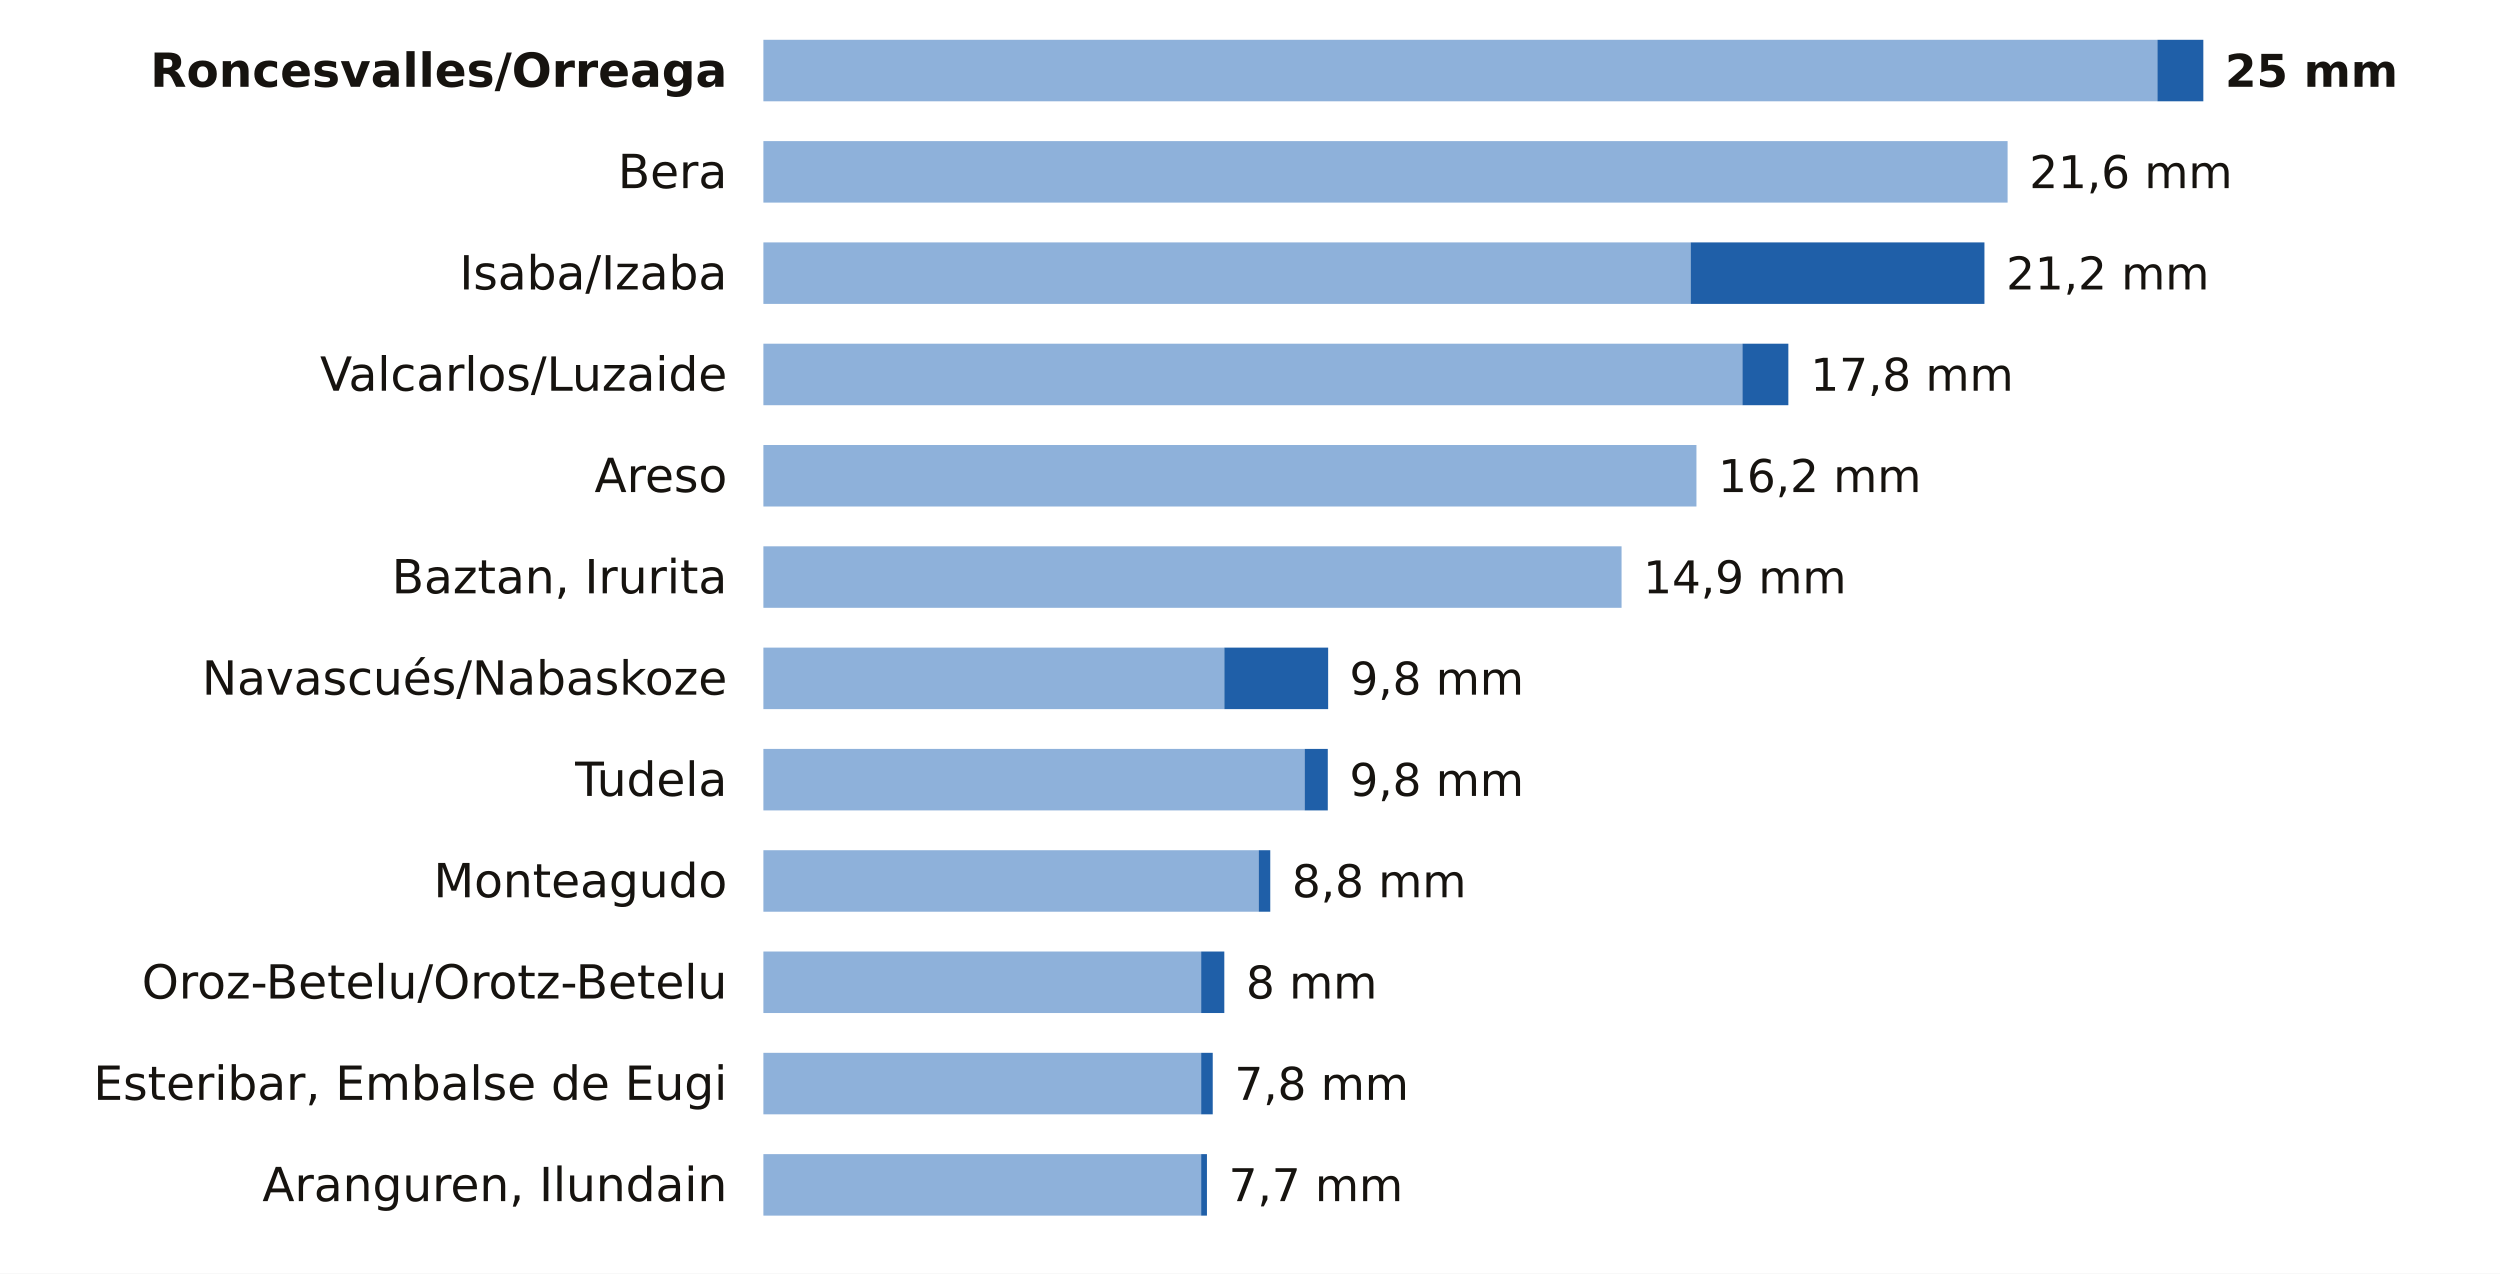
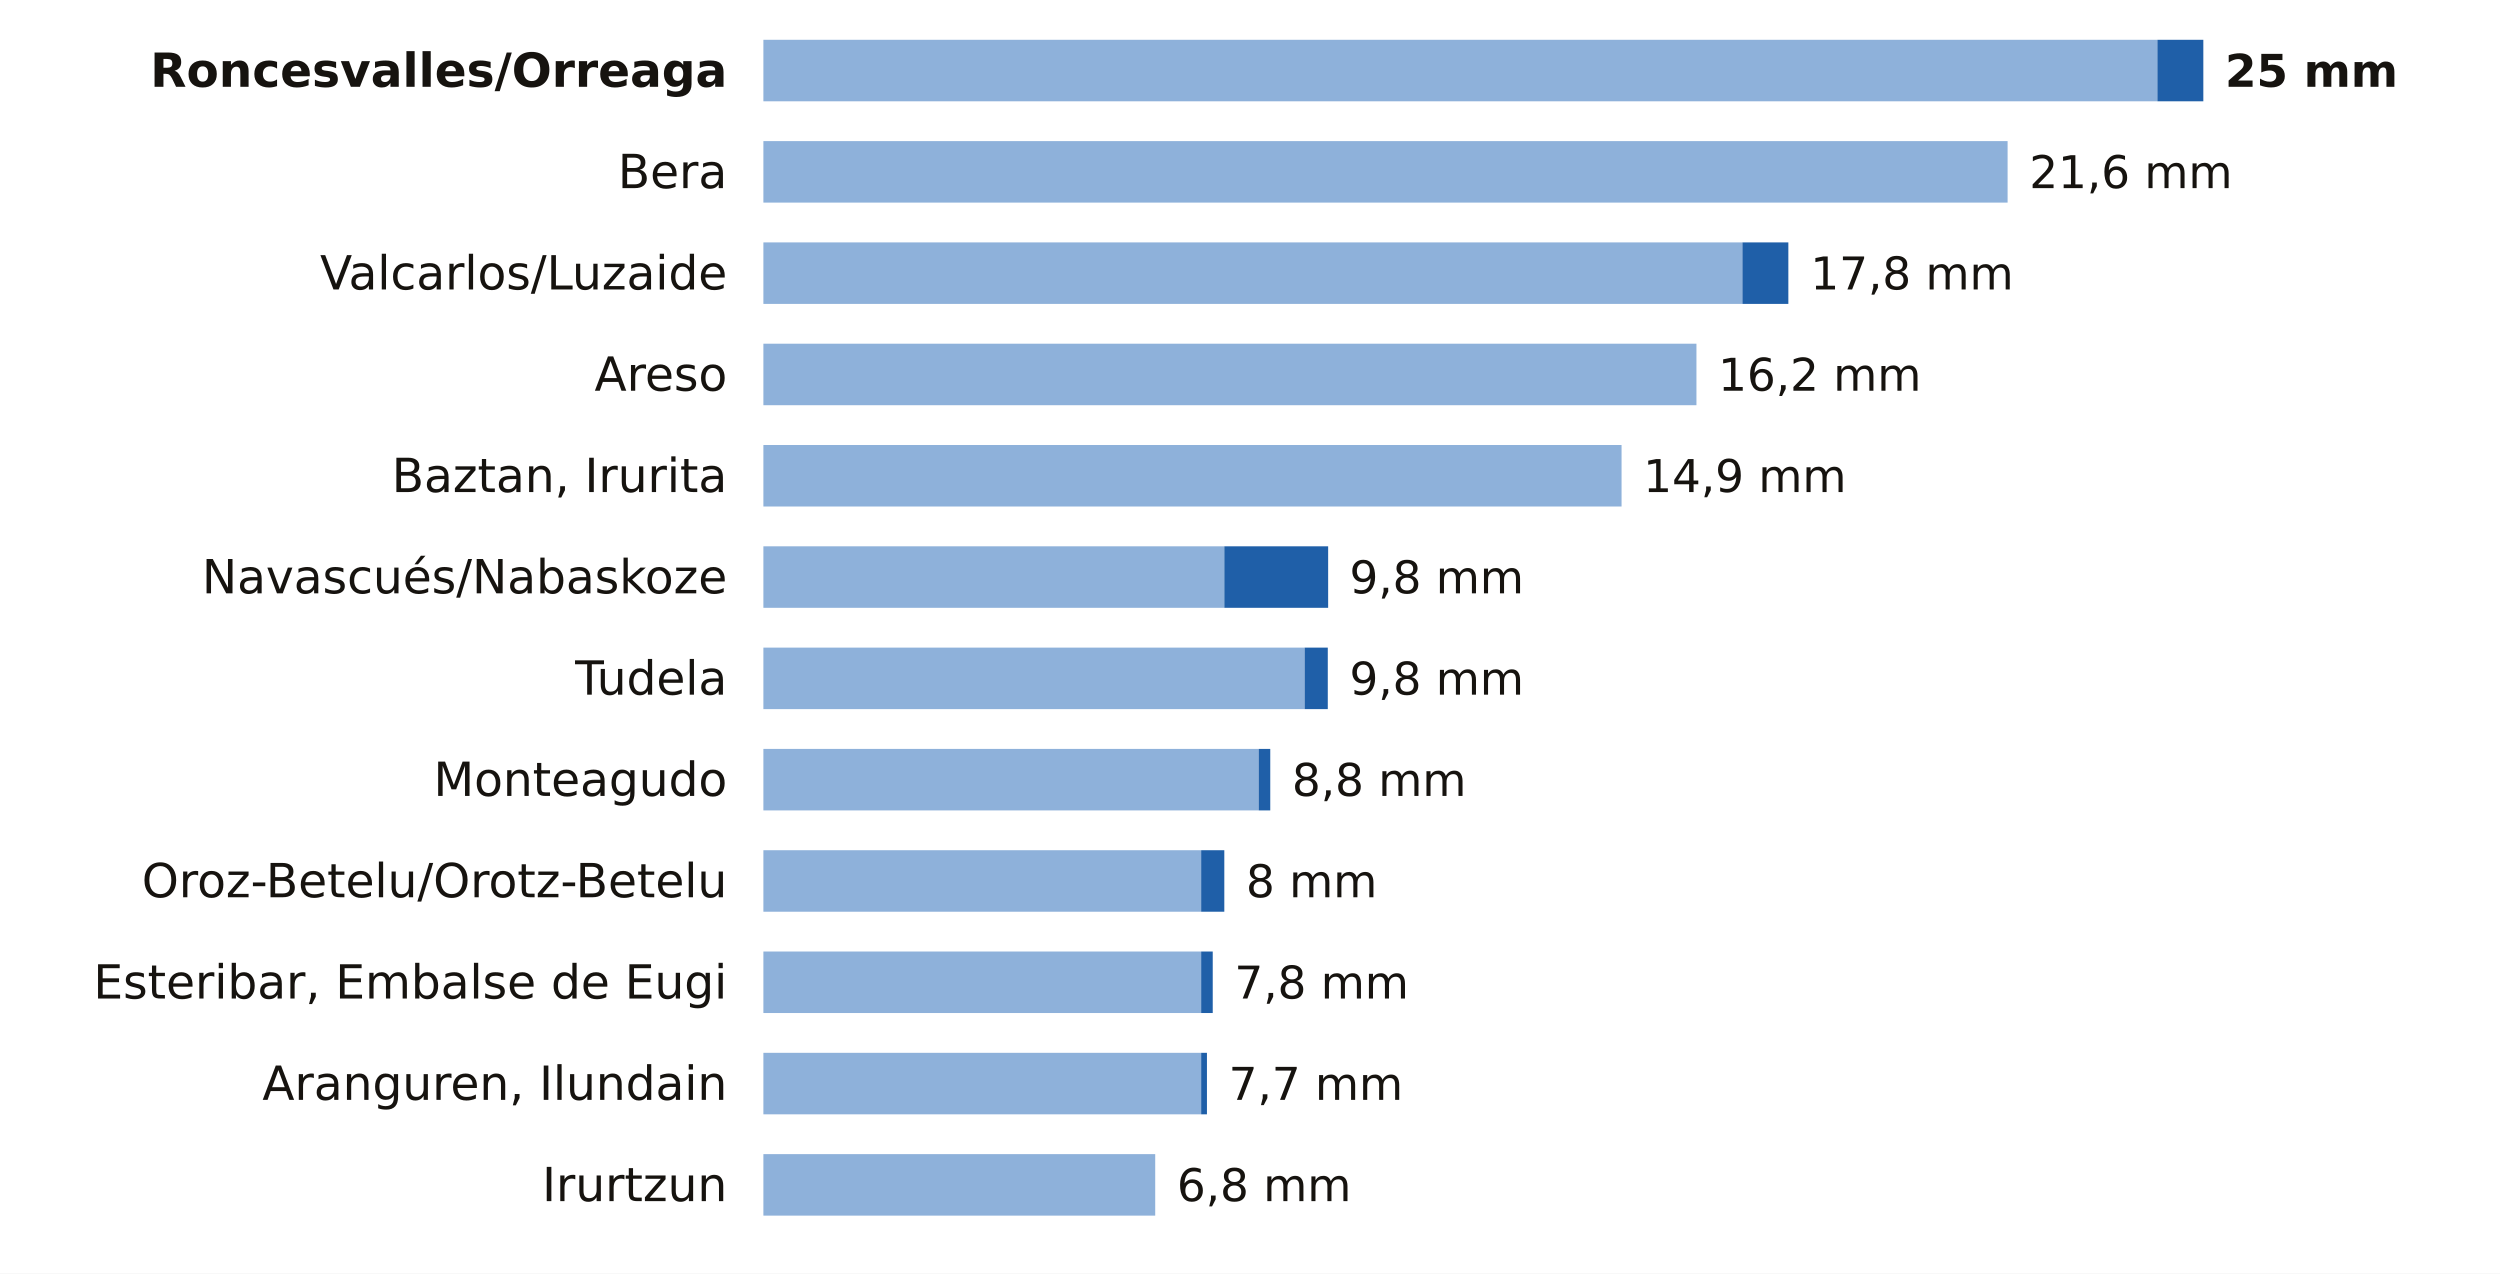
<svg xmlns="http://www.w3.org/2000/svg" viewBox="0 0 691 352" width="691" height="352" role="img" aria-label="La lluvia de los últimos 7 días en las estaciones de AEMET de Navarra">
  <rect width="691" height="352" fill="#FFFFFF" />
  <text x="201.0" y="24.0" font-size="13" fill="#16130F" text-anchor="end" font-weight="600" font-family="Public Sans, DejaVu Sans, Arial, sans-serif">Roncesvalles/Orreaga</text>
  <rect x="211" y="11" width="385.3" height="17" fill="#8EB1DA" />
  <rect x="596.3" y="11" width="12.7" height="17" fill="#1F5FA8" />
  <text x="615.0" y="24.0" font-size="12.5" fill="#16130F" text-anchor="start" font-weight="700" font-family="Public Sans, DejaVu Sans, Arial, sans-serif">25 mm</text>
  <text x="201.0" y="52.0" font-size="13" fill="#16130F" text-anchor="end" font-weight="400" font-family="Public Sans, DejaVu Sans, Arial, sans-serif">Bera</text>
  <rect x="211" y="39" width="343.9" height="17" fill="#8EB1DA" />
  <text x="560.9" y="52.0" font-size="12.5" fill="#16130F" text-anchor="start" font-weight="500" font-family="Public Sans, DejaVu Sans, Arial, sans-serif">21,6 mm</text>
-   <text x="201.0" y="80.0" font-size="13" fill="#16130F" text-anchor="end" font-weight="400" font-family="Public Sans, DejaVu Sans, Arial, sans-serif">Isaba/Izaba</text>
-   <rect x="211" y="67" width="256.3" height="17" fill="#8EB1DA" />
-   <rect x="467.3" y="67" width="81.2" height="17" fill="#1F5FA8" />
-   <text x="554.5" y="80.0" font-size="12.5" fill="#16130F" text-anchor="start" font-weight="500" font-family="Public Sans, DejaVu Sans, Arial, sans-serif">21,2 mm</text>
-   <text x="201.0" y="108.0" font-size="13" fill="#16130F" text-anchor="end" font-weight="400" font-family="Public Sans, DejaVu Sans, Arial, sans-serif">Valcarlos/Luzaide</text>
-   <rect x="211" y="95" width="270.6" height="17" fill="#8EB1DA" />
-   <rect x="481.6" y="95" width="12.7" height="17" fill="#1F5FA8" />
-   <text x="500.4" y="108.0" font-size="12.5" fill="#16130F" text-anchor="start" font-weight="500" font-family="Public Sans, DejaVu Sans, Arial, sans-serif">17,8 mm</text>
-   <text x="201.0" y="136.0" font-size="13" fill="#16130F" text-anchor="end" font-weight="400" font-family="Public Sans, DejaVu Sans, Arial, sans-serif">Areso</text>
-   <rect x="211" y="123" width="257.9" height="17" fill="#8EB1DA" />
-   <text x="474.9" y="136.0" font-size="12.5" fill="#16130F" text-anchor="start" font-weight="500" font-family="Public Sans, DejaVu Sans, Arial, sans-serif">16,2 mm</text>
-   <text x="201.0" y="164.0" font-size="13" fill="#16130F" text-anchor="end" font-weight="400" font-family="Public Sans, DejaVu Sans, Arial, sans-serif">Baztan, Irurita</text>
-   <rect x="211" y="151" width="237.2" height="17" fill="#8EB1DA" />
-   <text x="454.2" y="164.0" font-size="12.5" fill="#16130F" text-anchor="start" font-weight="500" font-family="Public Sans, DejaVu Sans, Arial, sans-serif">14,9 mm</text>
-   <text x="201.0" y="192.0" font-size="13" fill="#16130F" text-anchor="end" font-weight="400" font-family="Public Sans, DejaVu Sans, Arial, sans-serif">Navascués/Nabaskoze</text>
-   <rect x="211" y="179" width="127.4" height="17" fill="#8EB1DA" />
-   <rect x="338.4" y="179" width="28.7" height="17" fill="#1F5FA8" />
+   <text x="201.0" y="80.0" font-size="13" fill="#16130F" text-anchor="end" font-weight="400" font-family="Public Sans, DejaVu Sans, Arial, sans-serif">Valcarlos/Luzaide</text>
+   <rect x="211" y="67" width="270.6" height="17" fill="#8EB1DA" />
+   <rect x="481.6" y="67" width="12.7" height="17" fill="#1F5FA8" />
+   <text x="500.4" y="80.0" font-size="12.5" fill="#16130F" text-anchor="start" font-weight="500" font-family="Public Sans, DejaVu Sans, Arial, sans-serif">17,8 mm</text>
+   <text x="201.0" y="108.0" font-size="13" fill="#16130F" text-anchor="end" font-weight="400" font-family="Public Sans, DejaVu Sans, Arial, sans-serif">Areso</text>
+   <rect x="211" y="95" width="257.9" height="17" fill="#8EB1DA" />
+   <text x="474.9" y="108.0" font-size="12.5" fill="#16130F" text-anchor="start" font-weight="500" font-family="Public Sans, DejaVu Sans, Arial, sans-serif">16,2 mm</text>
+   <text x="201.0" y="136.0" font-size="13" fill="#16130F" text-anchor="end" font-weight="400" font-family="Public Sans, DejaVu Sans, Arial, sans-serif">Baztan, Irurita</text>
+   <rect x="211" y="123" width="237.2" height="17" fill="#8EB1DA" />
+   <text x="454.2" y="136.0" font-size="12.5" fill="#16130F" text-anchor="start" font-weight="500" font-family="Public Sans, DejaVu Sans, Arial, sans-serif">14,9 mm</text>
+   <text x="201.0" y="164.0" font-size="13" fill="#16130F" text-anchor="end" font-weight="400" font-family="Public Sans, DejaVu Sans, Arial, sans-serif">Navascués/Nabaskoze</text>
+   <rect x="211" y="151" width="127.4" height="17" fill="#8EB1DA" />
+   <rect x="338.4" y="151" width="28.7" height="17" fill="#1F5FA8" />
+   <text x="373.0" y="164.0" font-size="12.5" fill="#16130F" text-anchor="start" font-weight="500" font-family="Public Sans, DejaVu Sans, Arial, sans-serif">9,8 mm</text>
+   <text x="201.0" y="192.0" font-size="13" fill="#16130F" text-anchor="end" font-weight="400" font-family="Public Sans, DejaVu Sans, Arial, sans-serif">Tudela</text>
+   <rect x="211" y="179" width="149.6" height="17" fill="#8EB1DA" />
+   <rect x="360.6" y="179" width="6.4" height="17" fill="#1F5FA8" />
  <text x="373.0" y="192.0" font-size="12.5" fill="#16130F" text-anchor="start" font-weight="500" font-family="Public Sans, DejaVu Sans, Arial, sans-serif">9,8 mm</text>
-   <text x="201.0" y="220.0" font-size="13" fill="#16130F" text-anchor="end" font-weight="400" font-family="Public Sans, DejaVu Sans, Arial, sans-serif">Tudela</text>
-   <rect x="211" y="207" width="149.6" height="17" fill="#8EB1DA" />
-   <rect x="360.6" y="207" width="6.4" height="17" fill="#1F5FA8" />
-   <text x="373.0" y="220.0" font-size="12.5" fill="#16130F" text-anchor="start" font-weight="500" font-family="Public Sans, DejaVu Sans, Arial, sans-serif">9,8 mm</text>
-   <text x="201.0" y="248.0" font-size="13" fill="#16130F" text-anchor="end" font-weight="400" font-family="Public Sans, DejaVu Sans, Arial, sans-serif">Monteagudo</text>
-   <rect x="211" y="235" width="136.9" height="17" fill="#8EB1DA" />
-   <rect x="347.9" y="235" width="3.2" height="17" fill="#1F5FA8" />
-   <text x="357.1" y="248.0" font-size="12.5" fill="#16130F" text-anchor="start" font-weight="500" font-family="Public Sans, DejaVu Sans, Arial, sans-serif">8,8 mm</text>
-   <text x="201.0" y="276.0" font-size="13" fill="#16130F" text-anchor="end" font-weight="400" font-family="Public Sans, DejaVu Sans, Arial, sans-serif">Oroz-Betelu/Orotz-Betelu</text>
+   <text x="201.0" y="220.0" font-size="13" fill="#16130F" text-anchor="end" font-weight="400" font-family="Public Sans, DejaVu Sans, Arial, sans-serif">Monteagudo</text>
+   <rect x="211" y="207" width="136.9" height="17" fill="#8EB1DA" />
+   <rect x="347.9" y="207" width="3.2" height="17" fill="#1F5FA8" />
+   <text x="357.1" y="220.0" font-size="12.5" fill="#16130F" text-anchor="start" font-weight="500" font-family="Public Sans, DejaVu Sans, Arial, sans-serif">8,8 mm</text>
+   <text x="201.0" y="248.0" font-size="13" fill="#16130F" text-anchor="end" font-weight="400" font-family="Public Sans, DejaVu Sans, Arial, sans-serif">Oroz-Betelu/Orotz-Betelu</text>
+   <rect x="211" y="235" width="121.0" height="17" fill="#8EB1DA" />
+   <rect x="332.0" y="235" width="6.4" height="17" fill="#1F5FA8" />
+   <text x="344.4" y="248.0" font-size="12.5" fill="#16130F" text-anchor="start" font-weight="500" font-family="Public Sans, DejaVu Sans, Arial, sans-serif">8 mm</text>
+   <text x="201.0" y="276.0" font-size="13" fill="#16130F" text-anchor="end" font-weight="400" font-family="Public Sans, DejaVu Sans, Arial, sans-serif">Esteribar, Embalse de Eugi</text>
  <rect x="211" y="263" width="121.0" height="17" fill="#8EB1DA" />
-   <rect x="332.0" y="263" width="6.4" height="17" fill="#1F5FA8" />
-   <text x="344.4" y="276.0" font-size="12.5" fill="#16130F" text-anchor="start" font-weight="500" font-family="Public Sans, DejaVu Sans, Arial, sans-serif">8 mm</text>
-   <text x="201.0" y="304.0" font-size="13" fill="#16130F" text-anchor="end" font-weight="400" font-family="Public Sans, DejaVu Sans, Arial, sans-serif">Esteribar, Embalse de Eugi</text>
+   <rect x="332.0" y="263" width="3.2" height="17" fill="#1F5FA8" />
+   <text x="341.2" y="276.0" font-size="12.5" fill="#16130F" text-anchor="start" font-weight="500" font-family="Public Sans, DejaVu Sans, Arial, sans-serif">7,8 mm</text>
+   <text x="201.0" y="304.0" font-size="13" fill="#16130F" text-anchor="end" font-weight="400" font-family="Public Sans, DejaVu Sans, Arial, sans-serif">Aranguren, Ilundain</text>
  <rect x="211" y="291" width="121.0" height="17" fill="#8EB1DA" />
-   <rect x="332.0" y="291" width="3.2" height="17" fill="#1F5FA8" />
-   <text x="341.2" y="304.0" font-size="12.5" fill="#16130F" text-anchor="start" font-weight="500" font-family="Public Sans, DejaVu Sans, Arial, sans-serif">7,8 mm</text>
-   <text x="201.0" y="332.0" font-size="13" fill="#16130F" text-anchor="end" font-weight="400" font-family="Public Sans, DejaVu Sans, Arial, sans-serif">Aranguren, Ilundain</text>
-   <rect x="211" y="319" width="121.0" height="17" fill="#8EB1DA" />
-   <rect x="332.0" y="319" width="1.6" height="17" fill="#1F5FA8" />
-   <text x="339.6" y="332.0" font-size="12.5" fill="#16130F" text-anchor="start" font-weight="500" font-family="Public Sans, DejaVu Sans, Arial, sans-serif">7,7 mm</text>
+   <rect x="332.0" y="291" width="1.6" height="17" fill="#1F5FA8" />
+   <text x="339.6" y="304.0" font-size="12.5" fill="#16130F" text-anchor="start" font-weight="500" font-family="Public Sans, DejaVu Sans, Arial, sans-serif">7,7 mm</text>
+   <text x="201.0" y="332.0" font-size="13" fill="#16130F" text-anchor="end" font-weight="400" font-family="Public Sans, DejaVu Sans, Arial, sans-serif">Irurtzun</text>
+   <rect x="211" y="319" width="108.3" height="17" fill="#8EB1DA" />
+   <text x="325.3" y="332.0" font-size="12.5" fill="#16130F" text-anchor="start" font-weight="500" font-family="Public Sans, DejaVu Sans, Arial, sans-serif">6,8 mm</text>
</svg>
